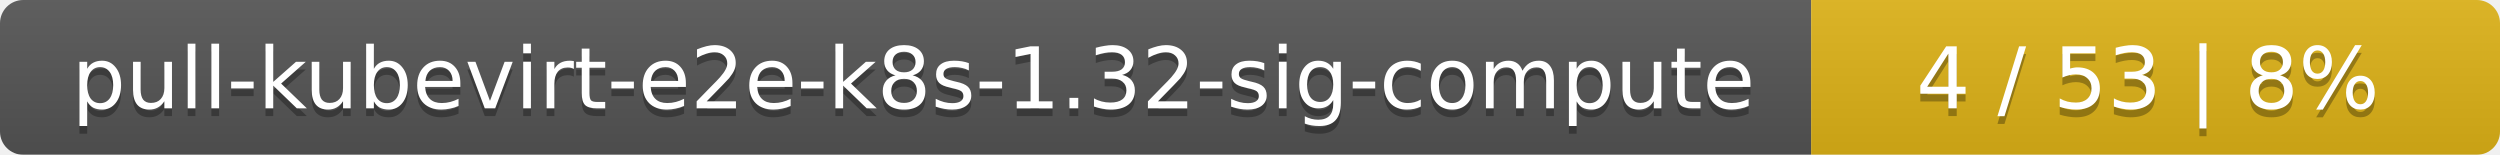
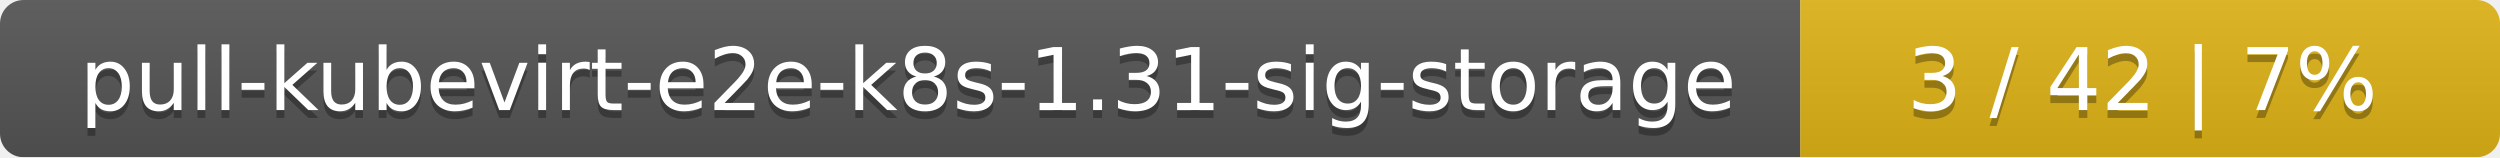
- <svg xmlns="http://www.w3.org/2000/svg" width="323" height="20">
+ <svg xmlns="http://www.w3.org/2000/svg" width="318" height="20">
  <linearGradient id="smooth" x2="0" y2="100%">
    <stop offset="0" stop-color="#bbb" stop-opacity=".1" />
    <stop offset="1" stop-opacity=".1" />
  </linearGradient>
  <mask id="round">
-     <rect width="323" height="20" rx="3" fill="#fff" />
+     <rect width="318" height="20" rx="3" fill="#fff" />
  </mask>
  <g mask="url(#round)">
-     <rect width="234" height="20" fill="#555" />
-     <rect x="234" width="89" height="20" fill="#dfb317" />
-     <rect width="323" height="20" fill="url(#smooth)" />
+     <rect width="229" height="20" fill="#555" />
+     <rect x="229" width="89" height="20" fill="#dfb317" />
+     <rect width="318" height="20" fill="url(#smooth)" />
  </g>
  <g fill="#fff" text-anchor="middle" font-family="DejaVu Sans,Verdana,Geneva,sans-serif" font-size="11">
-     <text x="118" y="15" fill="#010101" fill-opacity=".3">pull-kubevirt-e2e-k8s-1.32-sig-compute</text>
-     <text x="118" y="14">pull-kubevirt-e2e-k8s-1.32-sig-compute</text>
-     <text x="277.5" y="15" fill="#010101" fill-opacity=".3">4 / 53    |    8%</text>
-     <text x="277.5" y="14">4 / 53    |    8%</text>
+     <text x="115.5" y="15" fill="#010101" fill-opacity=".3">pull-kubevirt-e2e-k8s-1.31-sig-storage</text>
+     <text x="115.5" y="14">pull-kubevirt-e2e-k8s-1.31-sig-storage</text>
+     <text x="272.5" y="15" fill="#010101" fill-opacity=".3">3 / 42    |    7%</text>
+     <text x="272.5" y="14">3 / 42    |    7%</text>
  </g>
</svg>
